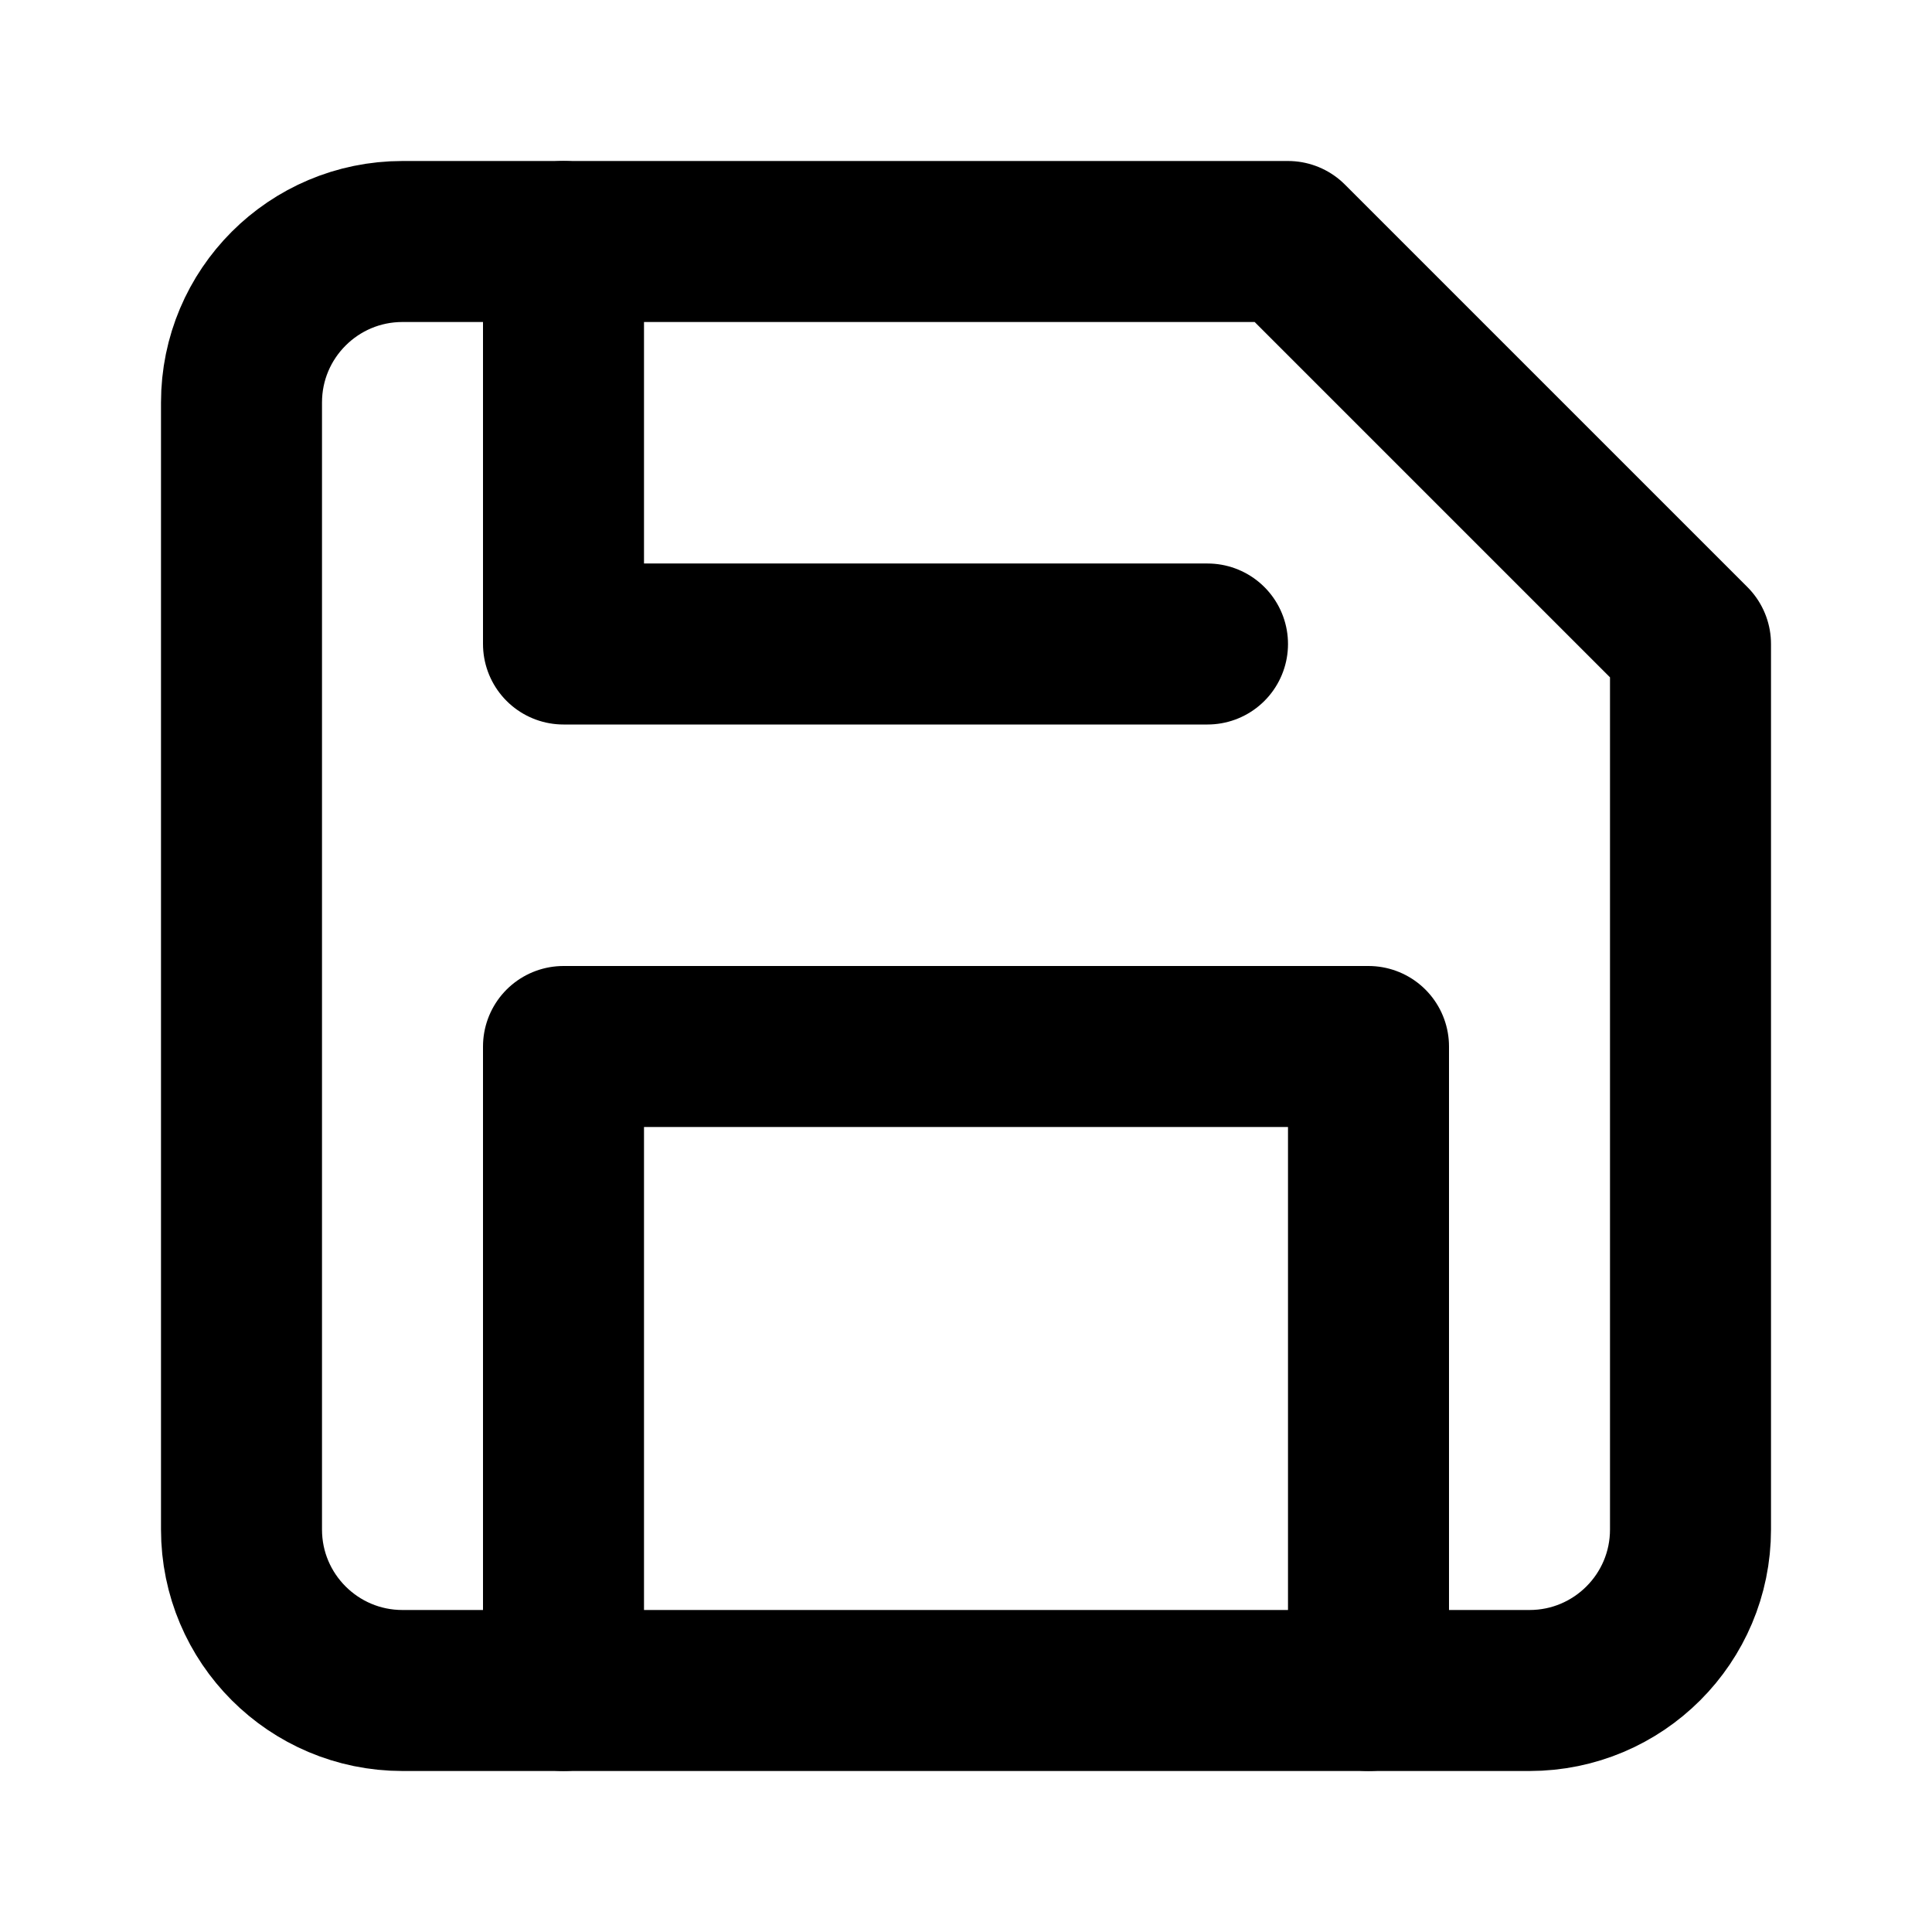
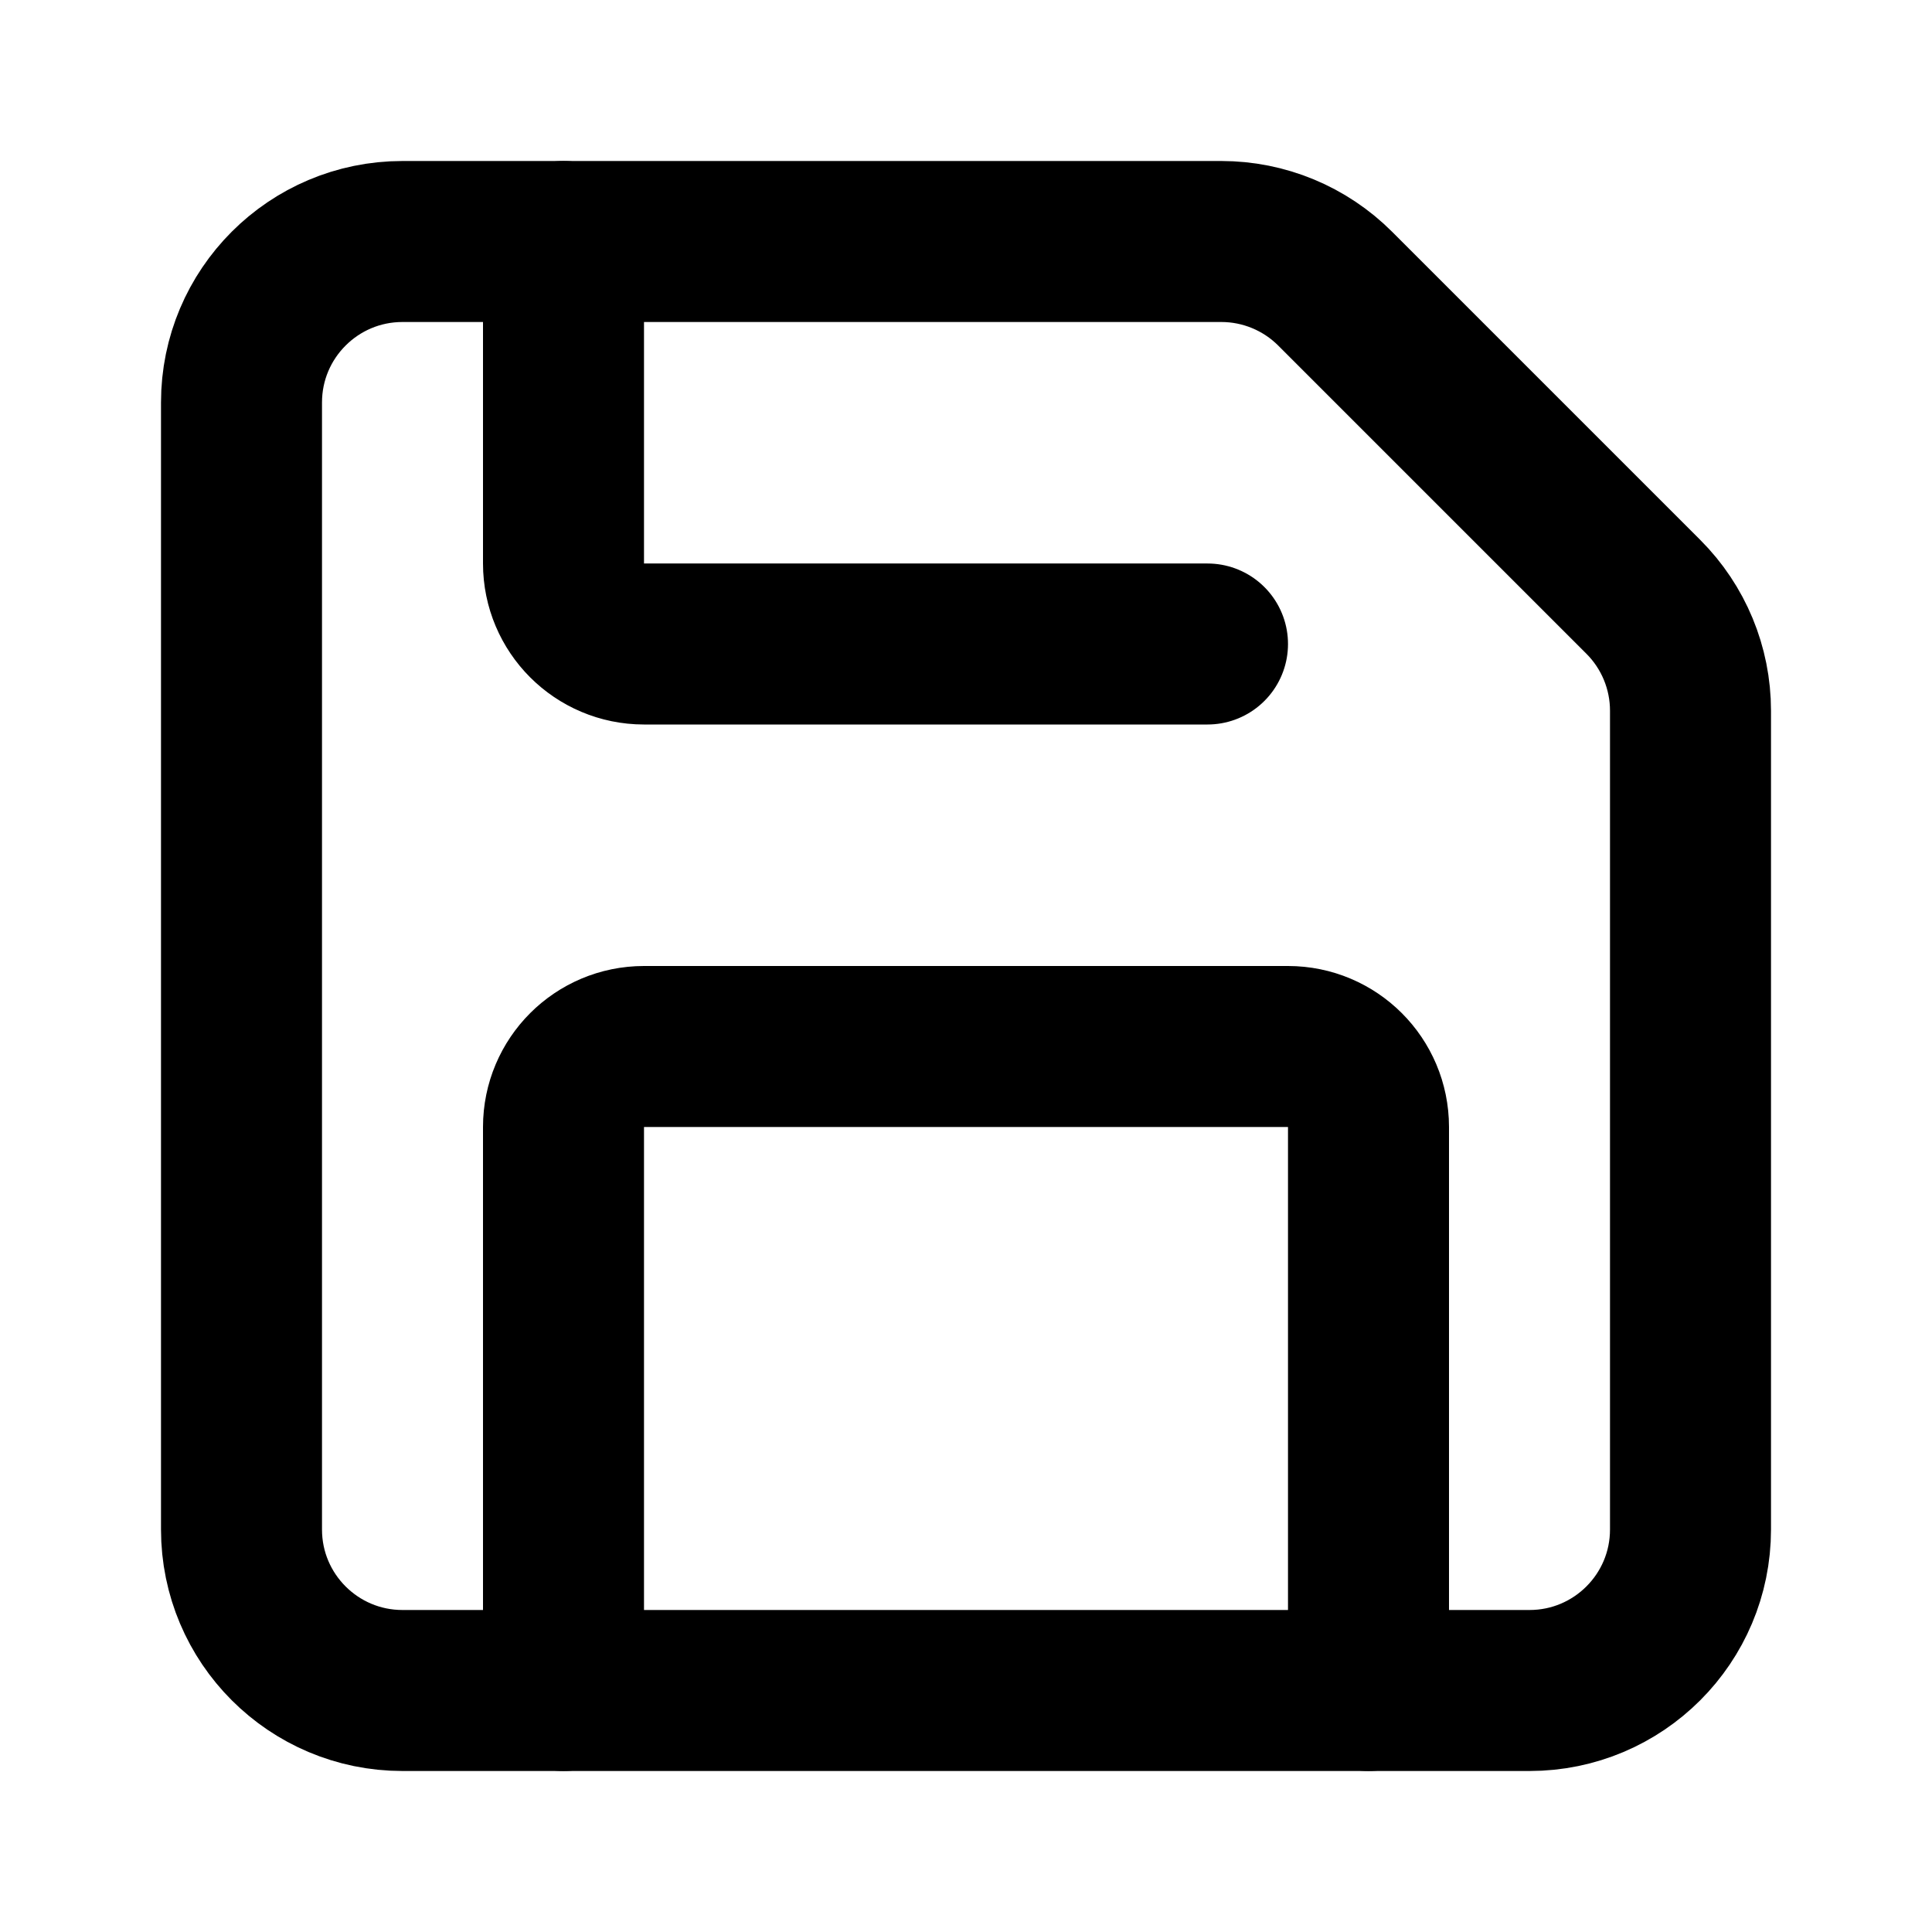
<svg xmlns="http://www.w3.org/2000/svg" width="24" height="24" viewBox="0 0 24 24" fill="none" stroke="currentColor" stroke-width="2" stroke-linecap="round" stroke-linejoin="round">
-   <path d="M19 21H5a2 2 0 0 1-2-2V5a2 2 0 0 1 2-2h11l5 5v11a2 2 0 0 1-2 2z" />
-   <polyline points="17 21 17 13 7 13 7 21" />
-   <polyline points="7 3 7 8 15 8" />
+   <path d="M15.172 3a2 2 0 0 1 1.414.586l3.828 3.828A2 2 0 0 1 21 8.828V19a2 2 0 0 1-2 2H5a2 2 0 0 1-2-2V5a2 2 0 0 1 2-2z" />
+   <path d="M17 21v-7a1 1 0 0 0-1-1H8a1 1 0 0 0-1 1v7" />
+   <path d="M7 3v4a1 1 0 0 0 1 1h7" />
</svg>
